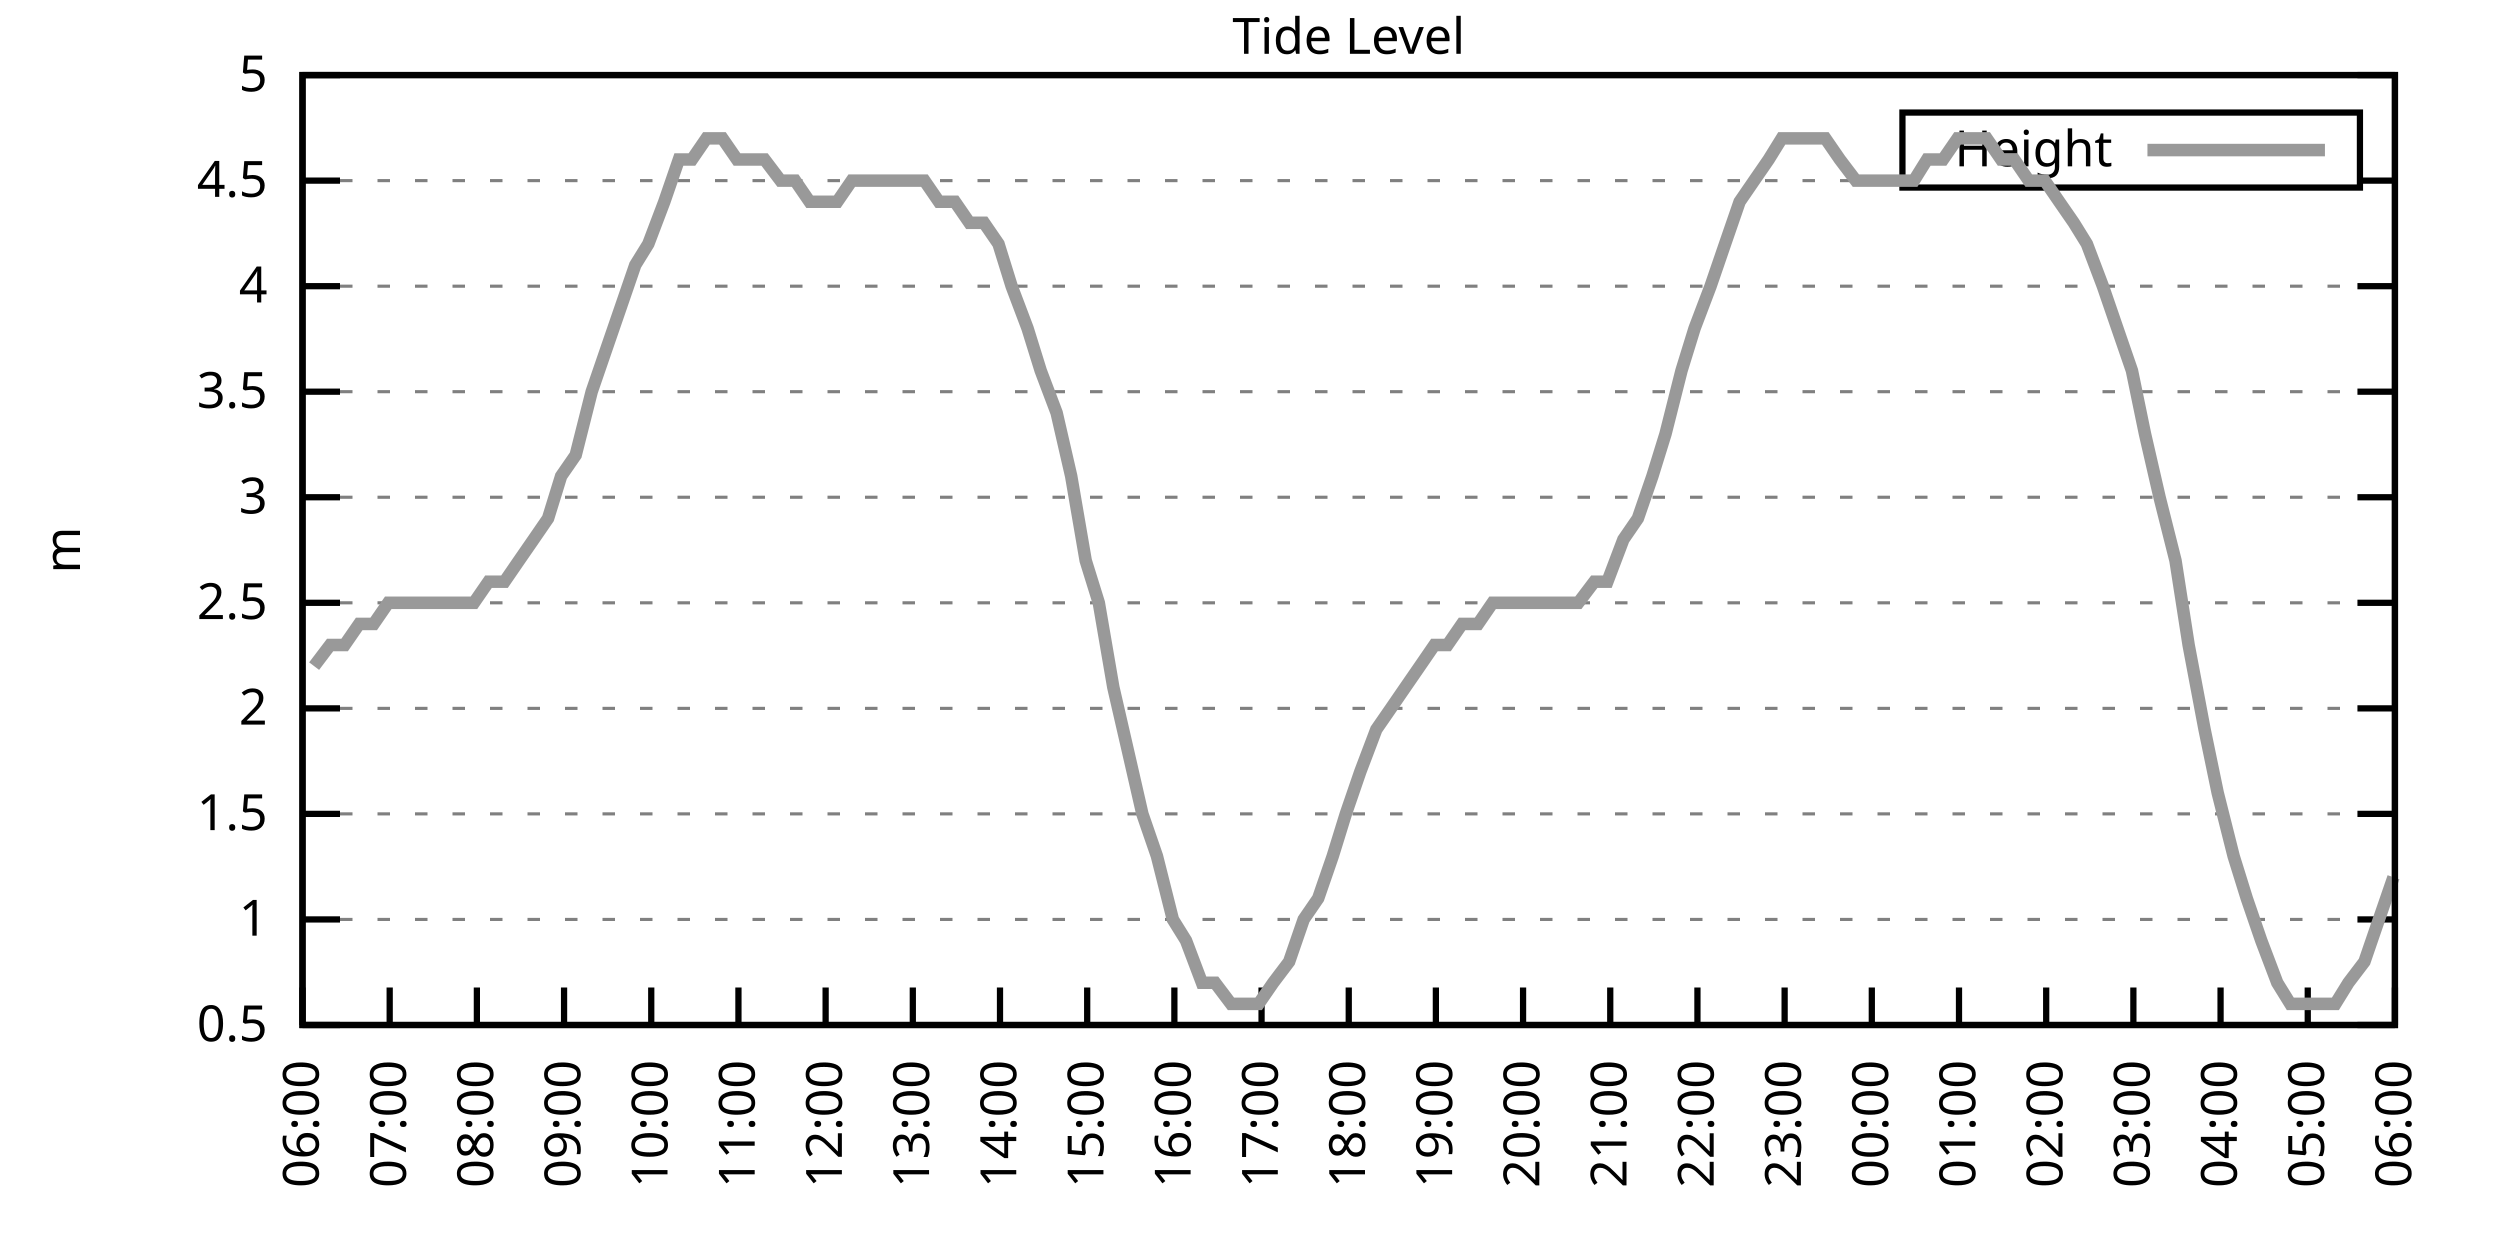
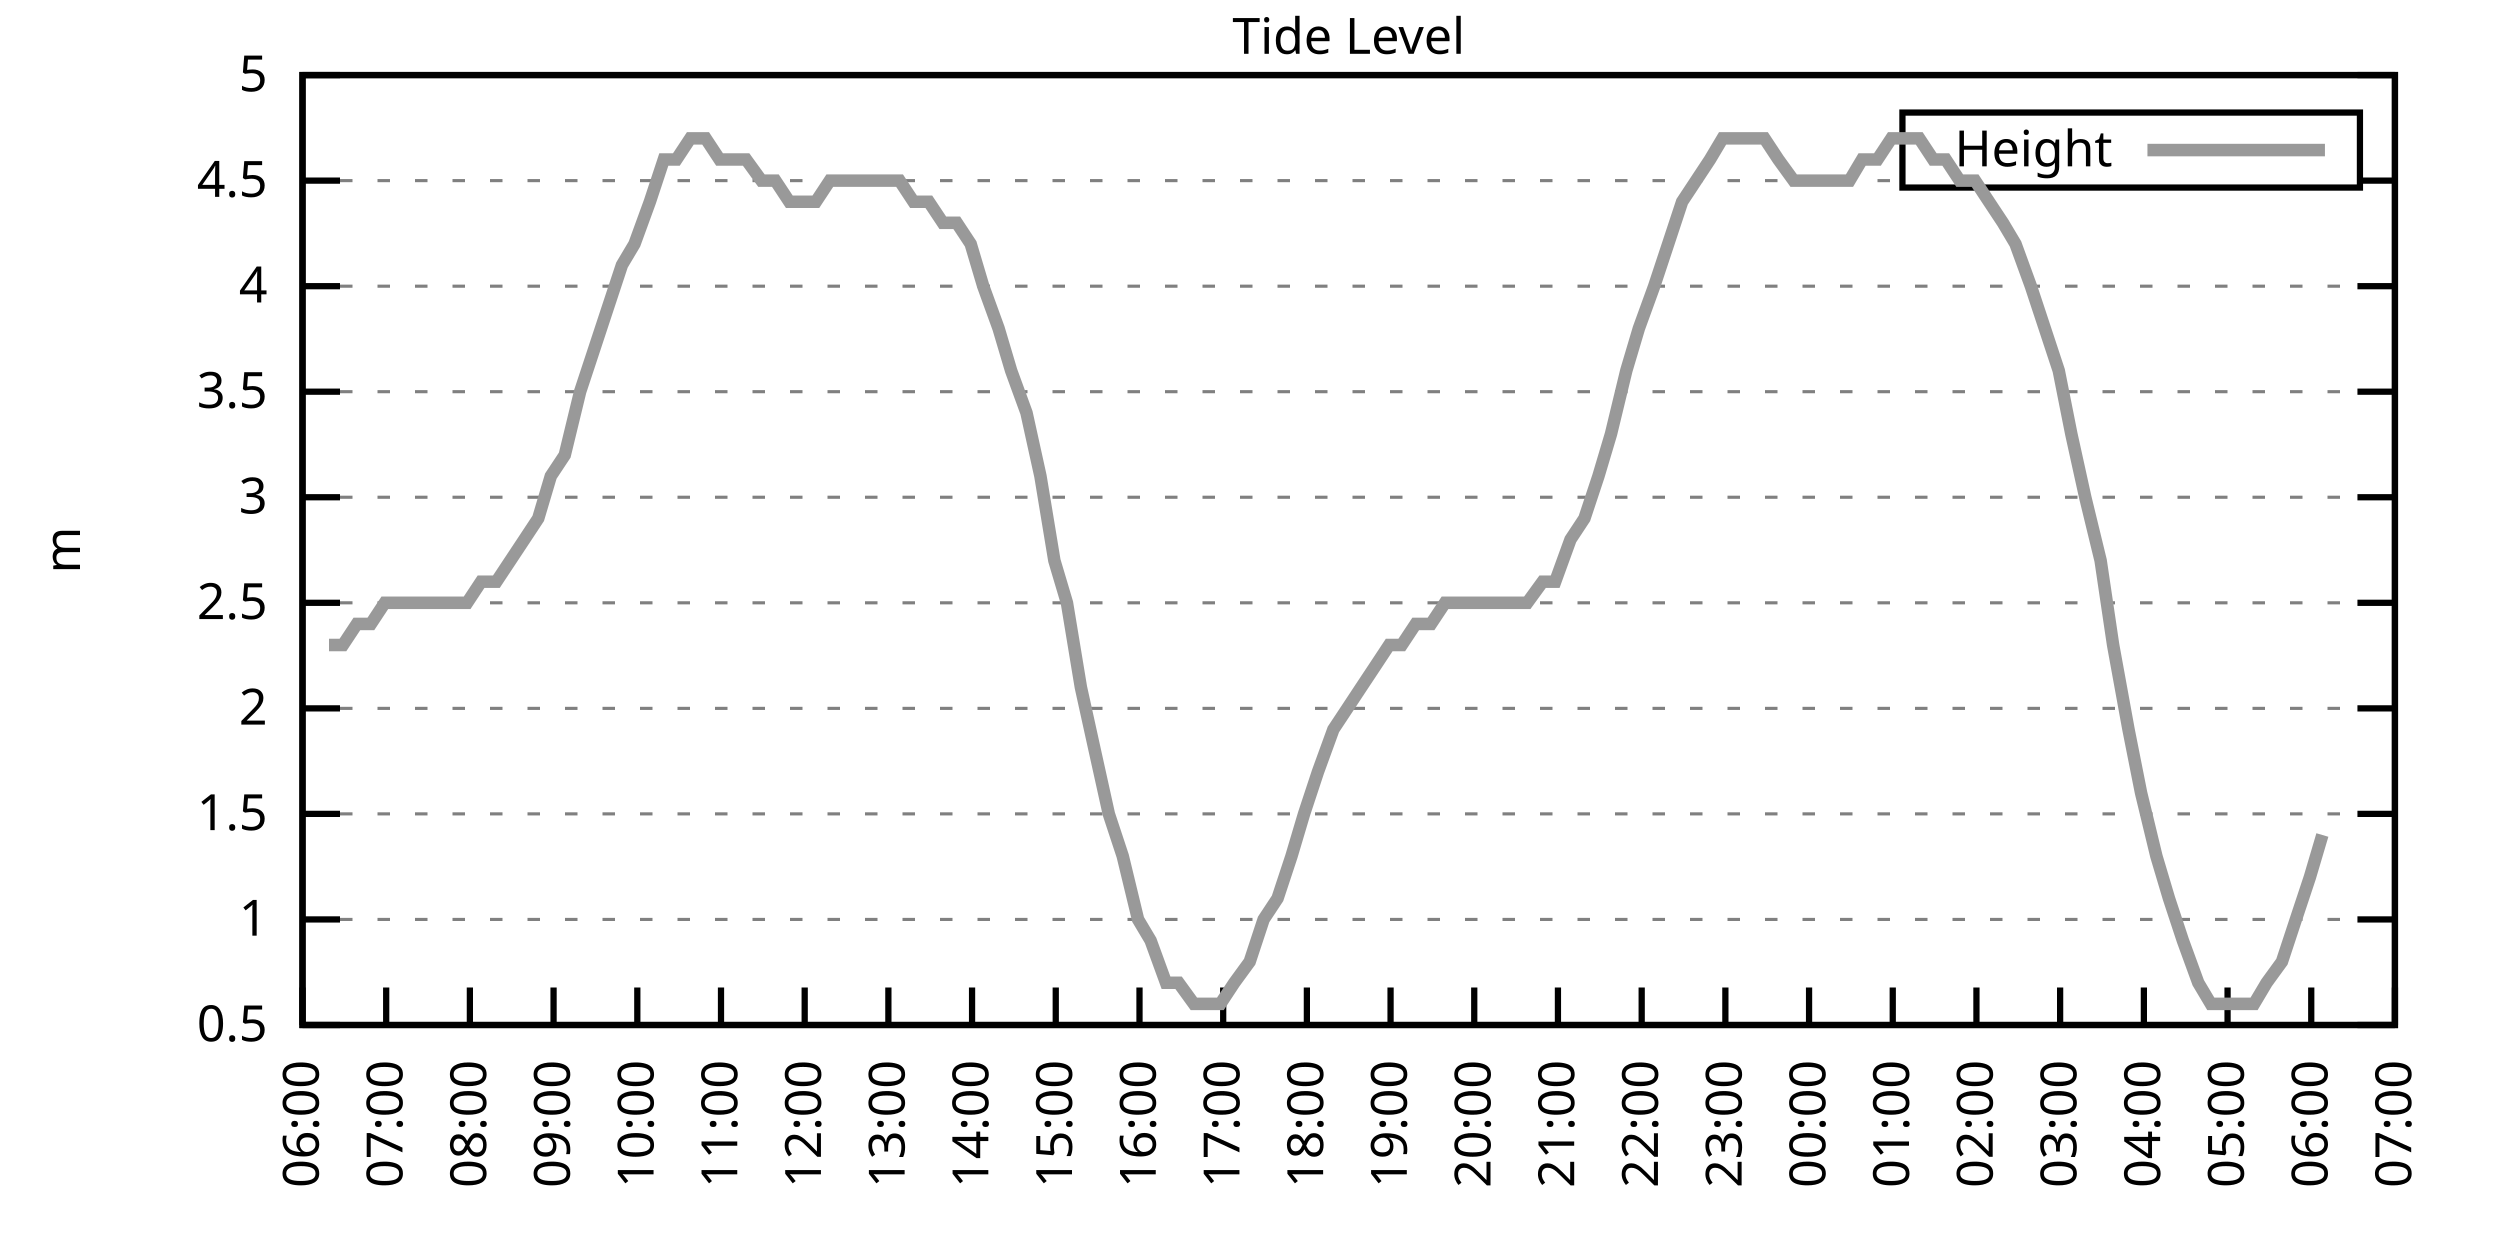
<svg xmlns="http://www.w3.org/2000/svg" xmlns:xlink="http://www.w3.org/1999/xlink" width="400" height="200" viewBox="0 0 400 200">
  <g id="gnuplot_canvas">
    <rect x="0" y="0" width="400" height="200" fill="none" />
    <defs>
      <circle id="gpDot" r="0.5" stroke-width="0.5" stroke="currentColor" />
      <path id="gpPt0" stroke-width="0.333" stroke="currentColor" d="M-1,0 h2 M0,-1 v2" />
      <path id="gpPt1" stroke-width="0.333" stroke="currentColor" d="M-1,-1 L1,1 M1,-1 L-1,1" />
      <path id="gpPt2" stroke-width="0.333" stroke="currentColor" d="M-1,0 L1,0 M0,-1 L0,1 M-1,-1 L1,1 M-1,1 L1,-1" />
      <rect id="gpPt3" stroke-width="0.333" stroke="currentColor" x="-1" y="-1" width="2" height="2" />
      <rect id="gpPt4" stroke-width="0.333" stroke="currentColor" fill="currentColor" x="-1" y="-1" width="2" height="2" />
      <circle id="gpPt5" stroke-width="0.333" stroke="currentColor" cx="0" cy="0" r="1" />
      <use xlink:href="#gpPt5" id="gpPt6" fill="currentColor" stroke="none" />
      <path id="gpPt7" stroke-width="0.333" stroke="currentColor" d="M0,-1.33 L-1.33,0.67 L1.33,0.67 z" />
      <use xlink:href="#gpPt7" id="gpPt8" fill="currentColor" stroke="none" />
      <use xlink:href="#gpPt7" id="gpPt9" stroke="currentColor" transform="rotate(180)" />
      <use xlink:href="#gpPt9" id="gpPt10" fill="currentColor" stroke="none" />
      <use xlink:href="#gpPt3" id="gpPt11" stroke="currentColor" transform="rotate(45)" />
      <use xlink:href="#gpPt11" id="gpPt12" fill="currentColor" stroke="none" />
      <path id="gpPt13" stroke-width="0.333" stroke="currentColor" d="M0,1.330 L1.265,0.411 L0.782,-1.067 L-0.782,-1.076 L-1.265,0.411 z" />
      <use xlink:href="#gpPt13" id="gpPt14" fill="currentColor" stroke="none" />
      <filter id="textbox" filterUnits="objectBoundingBox" x="0" y="0" height="1" width="1">
        <feFlood flood-color="white" flood-opacity="1" result="bgnd" />
        <feComposite in="SourceGraphic" in2="bgnd" operator="atop" />
      </filter>
      <filter id="greybox" filterUnits="objectBoundingBox" x="0" y="0" height="1" width="1">
        <feFlood flood-color="lightgrey" flood-opacity="1" result="grey" />
        <feComposite in="SourceGraphic" in2="grey" operator="atop" />
      </filter>
    </defs>
    <g fill="none" color="white" stroke="currentColor" stroke-width="1.00" stroke-linecap="butt" stroke-linejoin="miter">
</g>
    <g fill="none" color="black" stroke="currentColor" stroke-width="1.00" stroke-linecap="butt" stroke-linejoin="miter">
      <g stroke="none" shape-rendering="crispEdges">
        <polygon fill="rgb(255, 255, 255)" points="48.40,164.00 383.18,164.00 383.18,12.02 48.40,12.02 " />
      </g>
    </g>
    <g fill="none" color="black" stroke="currentColor" stroke-width="1.00" stroke-linecap="butt" stroke-linejoin="miter">
</g>
    <g fill="none" color="black" stroke="black" stroke-width="0.50" stroke-linecap="butt" stroke-linejoin="miter">
</g>
    <g fill="none" color="gray" stroke="currentColor" stroke-width="0.50" stroke-linecap="butt" stroke-linejoin="miter">
      <path stroke="gray" stroke-dasharray="2,4" class="gridline" d="M48.40,164.00 L383.19,164.00  " />
    </g>
    <g fill="none" color="gray" stroke="gray" stroke-width="1.00" stroke-linecap="butt" stroke-linejoin="miter">
</g>
    <g fill="none" color="black" stroke="currentColor" stroke-width="1.00" stroke-linecap="butt" stroke-linejoin="miter">
      <path stroke="black" d="M48.40,164.00 L54.40,164.00 M383.19,164.00 L377.19,164.00  " />
      <g transform="translate(42.80,166.60)" stroke="none" fill="black" font-family="Sans" font-size="8.00" text-anchor="end">
        <text>
          <tspan font-family="Sans"> 0.5</tspan>
        </text>
      </g>
    </g>
    <g fill="none" color="black" stroke="currentColor" stroke-width="1.00" stroke-linecap="butt" stroke-linejoin="miter">
</g>
    <g fill="none" color="black" stroke="black" stroke-width="0.50" stroke-linecap="butt" stroke-linejoin="miter">
</g>
    <g fill="none" color="gray" stroke="currentColor" stroke-width="0.50" stroke-linecap="butt" stroke-linejoin="miter">
      <path stroke="gray" stroke-dasharray="2,4" class="gridline" d="M48.40,147.11 L383.19,147.11  " />
    </g>
    <g fill="none" color="gray" stroke="gray" stroke-width="1.00" stroke-linecap="butt" stroke-linejoin="miter">
</g>
    <g fill="none" color="black" stroke="currentColor" stroke-width="1.00" stroke-linecap="butt" stroke-linejoin="miter">
      <path stroke="black" d="M48.40,147.11 L54.40,147.11 M383.19,147.11 L377.19,147.11  " />
      <g transform="translate(42.80,149.71)" stroke="none" fill="black" font-family="Sans" font-size="8.00" text-anchor="end">
        <text>
          <tspan font-family="Sans"> 1</tspan>
        </text>
      </g>
    </g>
    <g fill="none" color="black" stroke="currentColor" stroke-width="1.00" stroke-linecap="butt" stroke-linejoin="miter">
</g>
    <g fill="none" color="black" stroke="black" stroke-width="0.50" stroke-linecap="butt" stroke-linejoin="miter">
</g>
    <g fill="none" color="gray" stroke="currentColor" stroke-width="0.50" stroke-linecap="butt" stroke-linejoin="miter">
      <path stroke="gray" stroke-dasharray="2,4" class="gridline" d="M48.40,130.22 L383.19,130.22  " />
    </g>
    <g fill="none" color="gray" stroke="gray" stroke-width="1.00" stroke-linecap="butt" stroke-linejoin="miter">
</g>
    <g fill="none" color="black" stroke="currentColor" stroke-width="1.00" stroke-linecap="butt" stroke-linejoin="miter">
      <path stroke="black" d="M48.40,130.22 L54.40,130.22 M383.19,130.22 L377.19,130.22  " />
      <g transform="translate(42.80,132.82)" stroke="none" fill="black" font-family="Sans" font-size="8.00" text-anchor="end">
        <text>
          <tspan font-family="Sans"> 1.5</tspan>
        </text>
      </g>
    </g>
    <g fill="none" color="black" stroke="currentColor" stroke-width="1.00" stroke-linecap="butt" stroke-linejoin="miter">
</g>
    <g fill="none" color="black" stroke="black" stroke-width="0.50" stroke-linecap="butt" stroke-linejoin="miter">
</g>
    <g fill="none" color="gray" stroke="currentColor" stroke-width="0.50" stroke-linecap="butt" stroke-linejoin="miter">
      <path stroke="gray" stroke-dasharray="2,4" class="gridline" d="M48.40,113.34 L383.19,113.34  " />
    </g>
    <g fill="none" color="gray" stroke="gray" stroke-width="1.00" stroke-linecap="butt" stroke-linejoin="miter">
</g>
    <g fill="none" color="black" stroke="currentColor" stroke-width="1.00" stroke-linecap="butt" stroke-linejoin="miter">
      <path stroke="black" d="M48.40,113.34 L54.40,113.34 M383.19,113.34 L377.19,113.34  " />
      <g transform="translate(42.80,115.94)" stroke="none" fill="black" font-family="Sans" font-size="8.00" text-anchor="end">
        <text>
          <tspan font-family="Sans"> 2</tspan>
        </text>
      </g>
    </g>
    <g fill="none" color="black" stroke="currentColor" stroke-width="1.00" stroke-linecap="butt" stroke-linejoin="miter">
</g>
    <g fill="none" color="black" stroke="black" stroke-width="0.50" stroke-linecap="butt" stroke-linejoin="miter">
</g>
    <g fill="none" color="gray" stroke="currentColor" stroke-width="0.50" stroke-linecap="butt" stroke-linejoin="miter">
      <path stroke="gray" stroke-dasharray="2,4" class="gridline" d="M48.40,96.45 L383.19,96.45  " />
    </g>
    <g fill="none" color="gray" stroke="gray" stroke-width="1.00" stroke-linecap="butt" stroke-linejoin="miter">
</g>
    <g fill="none" color="black" stroke="currentColor" stroke-width="1.00" stroke-linecap="butt" stroke-linejoin="miter">
      <path stroke="black" d="M48.40,96.45 L54.40,96.45 M383.19,96.45 L377.19,96.45  " />
      <g transform="translate(42.80,99.05)" stroke="none" fill="black" font-family="Sans" font-size="8.00" text-anchor="end">
        <text>
          <tspan font-family="Sans"> 2.5</tspan>
        </text>
      </g>
    </g>
    <g fill="none" color="black" stroke="currentColor" stroke-width="1.00" stroke-linecap="butt" stroke-linejoin="miter">
</g>
    <g fill="none" color="black" stroke="black" stroke-width="0.50" stroke-linecap="butt" stroke-linejoin="miter">
</g>
    <g fill="none" color="gray" stroke="currentColor" stroke-width="0.50" stroke-linecap="butt" stroke-linejoin="miter">
      <path stroke="gray" stroke-dasharray="2,4" class="gridline" d="M48.40,79.56 L383.19,79.56  " />
    </g>
    <g fill="none" color="gray" stroke="gray" stroke-width="1.00" stroke-linecap="butt" stroke-linejoin="miter">
</g>
    <g fill="none" color="black" stroke="currentColor" stroke-width="1.00" stroke-linecap="butt" stroke-linejoin="miter">
      <path stroke="black" d="M48.40,79.56 L54.40,79.56 M383.19,79.56 L377.19,79.56  " />
      <g transform="translate(42.80,82.16)" stroke="none" fill="black" font-family="Sans" font-size="8.00" text-anchor="end">
        <text>
          <tspan font-family="Sans"> 3</tspan>
        </text>
      </g>
    </g>
    <g fill="none" color="black" stroke="currentColor" stroke-width="1.00" stroke-linecap="butt" stroke-linejoin="miter">
</g>
    <g fill="none" color="black" stroke="black" stroke-width="0.50" stroke-linecap="butt" stroke-linejoin="miter">
</g>
    <g fill="none" color="gray" stroke="currentColor" stroke-width="0.50" stroke-linecap="butt" stroke-linejoin="miter">
      <path stroke="gray" stroke-dasharray="2,4" class="gridline" d="M48.40,62.67 L383.19,62.67  " />
    </g>
    <g fill="none" color="gray" stroke="gray" stroke-width="1.00" stroke-linecap="butt" stroke-linejoin="miter">
</g>
    <g fill="none" color="black" stroke="currentColor" stroke-width="1.00" stroke-linecap="butt" stroke-linejoin="miter">
      <path stroke="black" d="M48.40,62.67 L54.40,62.67 M383.19,62.67 L377.19,62.67  " />
      <g transform="translate(42.80,65.27)" stroke="none" fill="black" font-family="Sans" font-size="8.00" text-anchor="end">
        <text>
          <tspan font-family="Sans"> 3.5</tspan>
        </text>
      </g>
    </g>
    <g fill="none" color="black" stroke="currentColor" stroke-width="1.00" stroke-linecap="butt" stroke-linejoin="miter">
</g>
    <g fill="none" color="black" stroke="black" stroke-width="0.50" stroke-linecap="butt" stroke-linejoin="miter">
</g>
    <g fill="none" color="gray" stroke="currentColor" stroke-width="0.50" stroke-linecap="butt" stroke-linejoin="miter">
      <path stroke="gray" stroke-dasharray="2,4" class="gridline" d="M48.40,45.79 L383.19,45.79  " />
    </g>
    <g fill="none" color="gray" stroke="gray" stroke-width="1.00" stroke-linecap="butt" stroke-linejoin="miter">
</g>
    <g fill="none" color="black" stroke="currentColor" stroke-width="1.00" stroke-linecap="butt" stroke-linejoin="miter">
      <path stroke="black" d="M48.40,45.79 L54.40,45.79 M383.19,45.79 L377.19,45.79  " />
      <g transform="translate(42.80,48.39)" stroke="none" fill="black" font-family="Sans" font-size="8.00" text-anchor="end">
        <text>
          <tspan font-family="Sans"> 4</tspan>
        </text>
      </g>
    </g>
    <g fill="none" color="black" stroke="currentColor" stroke-width="1.00" stroke-linecap="butt" stroke-linejoin="miter">
</g>
    <g fill="none" color="black" stroke="black" stroke-width="0.50" stroke-linecap="butt" stroke-linejoin="miter">
</g>
    <g fill="none" color="gray" stroke="currentColor" stroke-width="0.50" stroke-linecap="butt" stroke-linejoin="miter">
      <path stroke="gray" stroke-dasharray="2,4" class="gridline" d="M48.40,28.90 L304.39,28.90 M377.59,28.90 L383.19,28.90  " />
    </g>
    <g fill="none" color="gray" stroke="gray" stroke-width="1.00" stroke-linecap="butt" stroke-linejoin="miter">
</g>
    <g fill="none" color="black" stroke="currentColor" stroke-width="1.00" stroke-linecap="butt" stroke-linejoin="miter">
      <path stroke="black" d="M48.40,28.90 L54.40,28.90 M383.19,28.90 L377.19,28.90  " />
      <g transform="translate(42.80,31.50)" stroke="none" fill="black" font-family="Sans" font-size="8.00" text-anchor="end">
        <text>
          <tspan font-family="Sans"> 4.5</tspan>
        </text>
      </g>
    </g>
    <g fill="none" color="black" stroke="currentColor" stroke-width="1.00" stroke-linecap="butt" stroke-linejoin="miter">
</g>
    <g fill="none" color="black" stroke="black" stroke-width="0.50" stroke-linecap="butt" stroke-linejoin="miter">
</g>
    <g fill="none" color="gray" stroke="currentColor" stroke-width="0.50" stroke-linecap="butt" stroke-linejoin="miter">
      <path stroke="gray" stroke-dasharray="2,4" class="gridline" d="M48.40,12.01 L383.19,12.01  " />
    </g>
    <g fill="none" color="gray" stroke="gray" stroke-width="1.00" stroke-linecap="butt" stroke-linejoin="miter">
</g>
    <g fill="none" color="black" stroke="currentColor" stroke-width="1.00" stroke-linecap="butt" stroke-linejoin="miter">
      <path stroke="black" d="M48.40,12.01 L54.40,12.01 M383.19,12.01 L377.19,12.01  " />
      <g transform="translate(42.80,14.61)" stroke="none" fill="black" font-family="Sans" font-size="8.00" text-anchor="end">
        <text>
          <tspan font-family="Sans"> 5</tspan>
        </text>
      </g>
    </g>
    <g fill="none" color="black" stroke="currentColor" stroke-width="1.00" stroke-linecap="butt" stroke-linejoin="miter">
      <path stroke="black" d="M48.40,164.00 L48.40,158.00  " />
      <g transform="translate(51.00,169.60) rotate(270.00)" stroke="none" fill="black" font-family="Sans" font-size="8.00" text-anchor="end">
        <text>
          <tspan font-family="Sans">06:00</tspan>
        </text>
      </g>
    </g>
    <g fill="none" color="black" stroke="currentColor" stroke-width="1.00" stroke-linecap="butt" stroke-linejoin="miter">
-       <path stroke="black" d="M62.35,164.00 L62.35,158.00  " />
-       <g transform="translate(64.95,169.60) rotate(270.00)" stroke="none" fill="black" font-family="Sans" font-size="8.00" text-anchor="end">
+       <path stroke="black" d="M61.79,164.00 L61.79,158.00  " />
+       <g transform="translate(64.39,169.60) rotate(270.00)" stroke="none" fill="black" font-family="Sans" font-size="8.00" text-anchor="end">
        <text>
          <tspan font-family="Sans">07:00</tspan>
        </text>
      </g>
    </g>
    <g fill="none" color="black" stroke="currentColor" stroke-width="1.00" stroke-linecap="butt" stroke-linejoin="miter">
-       <path stroke="black" d="M76.30,164.00 L76.30,158.00  " />
-       <g transform="translate(78.90,169.60) rotate(270.00)" stroke="none" fill="black" font-family="Sans" font-size="8.00" text-anchor="end">
+       <path stroke="black" d="M75.18,164.00 L75.18,158.00  " />
+       <g transform="translate(77.78,169.60) rotate(270.00)" stroke="none" fill="black" font-family="Sans" font-size="8.00" text-anchor="end">
        <text>
          <tspan font-family="Sans">08:00</tspan>
        </text>
      </g>
    </g>
    <g fill="none" color="black" stroke="currentColor" stroke-width="1.00" stroke-linecap="butt" stroke-linejoin="miter">
-       <path stroke="black" d="M90.25,164.00 L90.25,158.00  " />
-       <g transform="translate(92.85,169.60) rotate(270.00)" stroke="none" fill="black" font-family="Sans" font-size="8.00" text-anchor="end">
+       <path stroke="black" d="M88.57,164.00 L88.57,158.00  " />
+       <g transform="translate(91.17,169.60) rotate(270.00)" stroke="none" fill="black" font-family="Sans" font-size="8.00" text-anchor="end">
        <text>
          <tspan font-family="Sans">09:00</tspan>
        </text>
      </g>
    </g>
    <g fill="none" color="black" stroke="currentColor" stroke-width="1.00" stroke-linecap="butt" stroke-linejoin="miter">
-       <path stroke="black" d="M104.20,164.00 L104.20,158.00  " />
-       <g transform="translate(106.80,169.60) rotate(270.00)" stroke="none" fill="black" font-family="Sans" font-size="8.00" text-anchor="end">
+       <path stroke="black" d="M101.97,164.00 L101.97,158.00  " />
+       <g transform="translate(104.57,169.60) rotate(270.00)" stroke="none" fill="black" font-family="Sans" font-size="8.00" text-anchor="end">
        <text>
          <tspan font-family="Sans">10:00</tspan>
        </text>
      </g>
    </g>
    <g fill="none" color="black" stroke="currentColor" stroke-width="1.00" stroke-linecap="butt" stroke-linejoin="miter">
-       <path stroke="black" d="M118.15,164.00 L118.15,158.00  " />
-       <g transform="translate(120.75,169.60) rotate(270.00)" stroke="none" fill="black" font-family="Sans" font-size="8.00" text-anchor="end">
+       <path stroke="black" d="M115.36,164.00 L115.36,158.00  " />
+       <g transform="translate(117.96,169.60) rotate(270.00)" stroke="none" fill="black" font-family="Sans" font-size="8.00" text-anchor="end">
        <text>
          <tspan font-family="Sans">11:00</tspan>
        </text>
      </g>
    </g>
    <g fill="none" color="black" stroke="currentColor" stroke-width="1.00" stroke-linecap="butt" stroke-linejoin="miter">
-       <path stroke="black" d="M132.10,164.00 L132.10,158.00  " />
-       <g transform="translate(134.70,169.60) rotate(270.00)" stroke="none" fill="black" font-family="Sans" font-size="8.00" text-anchor="end">
+       <path stroke="black" d="M128.75,164.00 L128.75,158.00  " />
+       <g transform="translate(131.35,169.60) rotate(270.00)" stroke="none" fill="black" font-family="Sans" font-size="8.00" text-anchor="end">
        <text>
          <tspan font-family="Sans">12:00</tspan>
        </text>
      </g>
    </g>
    <g fill="none" color="black" stroke="currentColor" stroke-width="1.00" stroke-linecap="butt" stroke-linejoin="miter">
-       <path stroke="black" d="M146.05,164.00 L146.05,158.00  " />
-       <g transform="translate(148.65,169.60) rotate(270.00)" stroke="none" fill="black" font-family="Sans" font-size="8.00" text-anchor="end">
+       <path stroke="black" d="M142.14,164.00 L142.14,158.00  " />
+       <g transform="translate(144.74,169.60) rotate(270.00)" stroke="none" fill="black" font-family="Sans" font-size="8.00" text-anchor="end">
        <text>
          <tspan font-family="Sans">13:00</tspan>
        </text>
      </g>
    </g>
    <g fill="none" color="black" stroke="currentColor" stroke-width="1.00" stroke-linecap="butt" stroke-linejoin="miter">
-       <path stroke="black" d="M160.00,164.00 L160.00,158.00  " />
-       <g transform="translate(162.60,169.60) rotate(270.00)" stroke="none" fill="black" font-family="Sans" font-size="8.00" text-anchor="end">
+       <path stroke="black" d="M155.53,164.00 L155.53,158.00  " />
+       <g transform="translate(158.13,169.60) rotate(270.00)" stroke="none" fill="black" font-family="Sans" font-size="8.00" text-anchor="end">
        <text>
          <tspan font-family="Sans">14:00</tspan>
        </text>
      </g>
    </g>
    <g fill="none" color="black" stroke="currentColor" stroke-width="1.00" stroke-linecap="butt" stroke-linejoin="miter">
-       <path stroke="black" d="M173.95,164.00 L173.95,158.00  " />
-       <g transform="translate(176.55,169.60) rotate(270.00)" stroke="none" fill="black" font-family="Sans" font-size="8.00" text-anchor="end">
+       <path stroke="black" d="M168.92,164.00 L168.92,158.00  " />
+       <g transform="translate(171.52,169.60) rotate(270.00)" stroke="none" fill="black" font-family="Sans" font-size="8.00" text-anchor="end">
        <text>
          <tspan font-family="Sans">15:00</tspan>
        </text>
      </g>
    </g>
    <g fill="none" color="black" stroke="currentColor" stroke-width="1.00" stroke-linecap="butt" stroke-linejoin="miter">
-       <path stroke="black" d="M187.90,164.00 L187.90,158.00  " />
-       <g transform="translate(190.50,169.60) rotate(270.00)" stroke="none" fill="black" font-family="Sans" font-size="8.00" text-anchor="end">
+       <path stroke="black" d="M182.32,164.00 L182.32,158.00  " />
+       <g transform="translate(184.92,169.60) rotate(270.00)" stroke="none" fill="black" font-family="Sans" font-size="8.00" text-anchor="end">
        <text>
          <tspan font-family="Sans">16:00</tspan>
        </text>
      </g>
    </g>
    <g fill="none" color="black" stroke="currentColor" stroke-width="1.00" stroke-linecap="butt" stroke-linejoin="miter">
-       <path stroke="black" d="M201.85,164.00 L201.85,158.00  " />
-       <g transform="translate(204.45,169.60) rotate(270.00)" stroke="none" fill="black" font-family="Sans" font-size="8.00" text-anchor="end">
+       <path stroke="black" d="M195.71,164.00 L195.71,158.00  " />
+       <g transform="translate(198.31,169.60) rotate(270.00)" stroke="none" fill="black" font-family="Sans" font-size="8.00" text-anchor="end">
        <text>
          <tspan font-family="Sans">17:00</tspan>
        </text>
      </g>
    </g>
    <g fill="none" color="black" stroke="currentColor" stroke-width="1.00" stroke-linecap="butt" stroke-linejoin="miter">
-       <path stroke="black" d="M215.80,164.00 L215.80,158.00  " />
-       <g transform="translate(218.40,169.60) rotate(270.00)" stroke="none" fill="black" font-family="Sans" font-size="8.00" text-anchor="end">
+       <path stroke="black" d="M209.10,164.00 L209.10,158.00  " />
+       <g transform="translate(211.70,169.60) rotate(270.00)" stroke="none" fill="black" font-family="Sans" font-size="8.00" text-anchor="end">
        <text>
          <tspan font-family="Sans">18:00</tspan>
        </text>
      </g>
    </g>
    <g fill="none" color="black" stroke="currentColor" stroke-width="1.00" stroke-linecap="butt" stroke-linejoin="miter">
-       <path stroke="black" d="M229.74,164.00 L229.74,158.00  " />
-       <g transform="translate(232.34,169.60) rotate(270.00)" stroke="none" fill="black" font-family="Sans" font-size="8.00" text-anchor="end">
+       <path stroke="black" d="M222.49,164.00 L222.49,158.00  " />
+       <g transform="translate(225.09,169.60) rotate(270.00)" stroke="none" fill="black" font-family="Sans" font-size="8.00" text-anchor="end">
        <text>
          <tspan font-family="Sans">19:00</tspan>
        </text>
      </g>
    </g>
    <g fill="none" color="black" stroke="currentColor" stroke-width="1.00" stroke-linecap="butt" stroke-linejoin="miter">
-       <path stroke="black" d="M243.69,164.00 L243.69,158.00  " />
-       <g transform="translate(246.29,169.60) rotate(270.00)" stroke="none" fill="black" font-family="Sans" font-size="8.00" text-anchor="end">
+       <path stroke="black" d="M235.88,164.00 L235.88,158.00  " />
+       <g transform="translate(238.48,169.60) rotate(270.00)" stroke="none" fill="black" font-family="Sans" font-size="8.00" text-anchor="end">
        <text>
          <tspan font-family="Sans">20:00</tspan>
        </text>
      </g>
    </g>
    <g fill="none" color="black" stroke="currentColor" stroke-width="1.00" stroke-linecap="butt" stroke-linejoin="miter">
-       <path stroke="black" d="M257.64,164.00 L257.64,158.00  " />
-       <g transform="translate(260.24,169.60) rotate(270.00)" stroke="none" fill="black" font-family="Sans" font-size="8.00" text-anchor="end">
+       <path stroke="black" d="M249.27,164.00 L249.27,158.00  " />
+       <g transform="translate(251.87,169.60) rotate(270.00)" stroke="none" fill="black" font-family="Sans" font-size="8.00" text-anchor="end">
        <text>
          <tspan font-family="Sans">21:00</tspan>
        </text>
      </g>
    </g>
    <g fill="none" color="black" stroke="currentColor" stroke-width="1.00" stroke-linecap="butt" stroke-linejoin="miter">
-       <path stroke="black" d="M271.59,164.00 L271.59,158.00  " />
-       <g transform="translate(274.19,169.60) rotate(270.00)" stroke="none" fill="black" font-family="Sans" font-size="8.00" text-anchor="end">
+       <path stroke="black" d="M262.67,164.00 L262.67,158.00  " />
+       <g transform="translate(265.27,169.60) rotate(270.00)" stroke="none" fill="black" font-family="Sans" font-size="8.00" text-anchor="end">
        <text>
          <tspan font-family="Sans">22:00</tspan>
        </text>
      </g>
    </g>
    <g fill="none" color="black" stroke="currentColor" stroke-width="1.00" stroke-linecap="butt" stroke-linejoin="miter">
-       <path stroke="black" d="M285.54,164.00 L285.54,158.00  " />
-       <g transform="translate(288.14,169.60) rotate(270.00)" stroke="none" fill="black" font-family="Sans" font-size="8.00" text-anchor="end">
+       <path stroke="black" d="M276.06,164.00 L276.06,158.00  " />
+       <g transform="translate(278.66,169.60) rotate(270.00)" stroke="none" fill="black" font-family="Sans" font-size="8.00" text-anchor="end">
        <text>
          <tspan font-family="Sans">23:00</tspan>
        </text>
      </g>
    </g>
    <g fill="none" color="black" stroke="currentColor" stroke-width="1.00" stroke-linecap="butt" stroke-linejoin="miter">
-       <path stroke="black" d="M299.49,164.00 L299.49,158.00  " />
-       <g transform="translate(302.09,169.60) rotate(270.00)" stroke="none" fill="black" font-family="Sans" font-size="8.00" text-anchor="end">
+       <path stroke="black" d="M289.45,164.00 L289.45,158.00  " />
+       <g transform="translate(292.05,169.60) rotate(270.00)" stroke="none" fill="black" font-family="Sans" font-size="8.00" text-anchor="end">
        <text>
          <tspan font-family="Sans">00:00</tspan>
        </text>
      </g>
    </g>
    <g fill="none" color="black" stroke="currentColor" stroke-width="1.00" stroke-linecap="butt" stroke-linejoin="miter">
-       <path stroke="black" d="M313.44,164.00 L313.44,158.00  " />
-       <g transform="translate(316.04,169.60) rotate(270.00)" stroke="none" fill="black" font-family="Sans" font-size="8.00" text-anchor="end">
+       <path stroke="black" d="M302.84,164.00 L302.84,158.00  " />
+       <g transform="translate(305.44,169.60) rotate(270.00)" stroke="none" fill="black" font-family="Sans" font-size="8.00" text-anchor="end">
        <text>
          <tspan font-family="Sans">01:00</tspan>
        </text>
      </g>
    </g>
    <g fill="none" color="black" stroke="currentColor" stroke-width="1.00" stroke-linecap="butt" stroke-linejoin="miter">
-       <path stroke="black" d="M327.39,164.00 L327.39,158.00  " />
-       <g transform="translate(329.99,169.60) rotate(270.00)" stroke="none" fill="black" font-family="Sans" font-size="8.00" text-anchor="end">
+       <path stroke="black" d="M316.23,164.00 L316.23,158.00  " />
+       <g transform="translate(318.83,169.60) rotate(270.00)" stroke="none" fill="black" font-family="Sans" font-size="8.00" text-anchor="end">
        <text>
          <tspan font-family="Sans">02:00</tspan>
        </text>
      </g>
    </g>
    <g fill="none" color="black" stroke="currentColor" stroke-width="1.00" stroke-linecap="butt" stroke-linejoin="miter">
-       <path stroke="black" d="M341.34,164.00 L341.34,158.00  " />
-       <g transform="translate(343.94,169.60) rotate(270.00)" stroke="none" fill="black" font-family="Sans" font-size="8.00" text-anchor="end">
+       <path stroke="black" d="M329.62,164.00 L329.62,158.00  " />
+       <g transform="translate(332.22,169.60) rotate(270.00)" stroke="none" fill="black" font-family="Sans" font-size="8.00" text-anchor="end">
        <text>
          <tspan font-family="Sans">03:00</tspan>
        </text>
      </g>
    </g>
    <g fill="none" color="black" stroke="currentColor" stroke-width="1.00" stroke-linecap="butt" stroke-linejoin="miter">
-       <path stroke="black" d="M355.29,164.00 L355.29,158.00  " />
-       <g transform="translate(357.89,169.60) rotate(270.00)" stroke="none" fill="black" font-family="Sans" font-size="8.00" text-anchor="end">
+       <path stroke="black" d="M343.02,164.00 L343.02,158.00  " />
+       <g transform="translate(345.62,169.60) rotate(270.00)" stroke="none" fill="black" font-family="Sans" font-size="8.00" text-anchor="end">
        <text>
          <tspan font-family="Sans">04:00</tspan>
        </text>
      </g>
    </g>
    <g fill="none" color="black" stroke="currentColor" stroke-width="1.00" stroke-linecap="butt" stroke-linejoin="miter">
-       <path stroke="black" d="M369.24,164.00 L369.24,158.00  " />
-       <g transform="translate(371.84,169.60) rotate(270.00)" stroke="none" fill="black" font-family="Sans" font-size="8.00" text-anchor="end">
+       <path stroke="black" d="M356.41,164.00 L356.41,158.00  " />
+       <g transform="translate(359.01,169.60) rotate(270.00)" stroke="none" fill="black" font-family="Sans" font-size="8.00" text-anchor="end">
        <text>
          <tspan font-family="Sans">05:00</tspan>
+         </text>
+       </g>
+     </g>
+     <g fill="none" color="black" stroke="currentColor" stroke-width="1.00" stroke-linecap="butt" stroke-linejoin="miter">
+       <path stroke="black" d="M369.80,164.00 L369.80,158.00  " />
+       <g transform="translate(372.40,169.60) rotate(270.00)" stroke="none" fill="black" font-family="Sans" font-size="8.00" text-anchor="end">
+         <text>
+           <tspan font-family="Sans">06:00</tspan>
        </text>
      </g>
    </g>
    <g fill="none" color="black" stroke="currentColor" stroke-width="1.00" stroke-linecap="butt" stroke-linejoin="miter">
      <path stroke="black" d="M383.19,164.00 L383.19,158.00  " />
      <g transform="translate(385.79,169.60) rotate(270.00)" stroke="none" fill="black" font-family="Sans" font-size="8.00" text-anchor="end">
        <text>
-           <tspan font-family="Sans">06:00</tspan>
+           <tspan font-family="Sans">07:00</tspan>
        </text>
      </g>
    </g>
    <g fill="none" color="black" stroke="currentColor" stroke-width="1.00" stroke-linecap="butt" stroke-linejoin="miter">
</g>
    <g fill="none" color="black" stroke="currentColor" stroke-width="1.00" stroke-linecap="butt" stroke-linejoin="miter">
      <path stroke="black" d="M48.40,12.01 L48.40,164.00 L383.19,164.00 L383.19,12.01 L48.40,12.01 Z  " />
    </g>
    <g fill="none" color="black" stroke="currentColor" stroke-width="1.00" stroke-linecap="butt" stroke-linejoin="miter">
</g>
    <g fill="none" color="black" stroke="currentColor" stroke-width="1.00" stroke-linecap="butt" stroke-linejoin="miter">
      <path stroke="black" d="M304.39,30.01 L304.39,18.01 L377.59,18.01 L377.59,30.01 L304.39,30.01 Z  " />
    </g>
    <g id="Tide_level_plot_1">
      <g fill="none" color="white" stroke="black" stroke-width="2.00" stroke-linecap="butt" stroke-linejoin="miter">
</g>
      <g fill="none" color="black" stroke="currentColor" stroke-width="2.00" stroke-linecap="butt" stroke-linejoin="miter">
        <g transform="translate(337.99,26.61)" stroke="none" fill="black" font-family="Sans" font-size="8.00" text-anchor="end">
          <text>
            <tspan font-family="Sans">Height</tspan>
          </text>
        </g>
      </g>
      <g fill="none" color="black" stroke="currentColor" stroke-width="2.00" stroke-linecap="butt" stroke-linejoin="miter">
-         <path stroke="rgb(153, 153, 153)" d="M343.59,24.01 L371.99,24.01 M50.26,106.58 L52.82,103.20 L55.14,103.20 L57.47,99.83 L59.79,99.83 L62.12,96.45   L64.44,96.45 L66.53,96.45 L69.09,96.45 L71.42,96.45 L73.74,96.45 L75.83,96.45 L78.16,93.07 L80.72,93.07   L83.04,89.69 L85.37,86.32 L87.69,82.94 L89.78,76.18 L92.11,72.81 L94.67,62.67 L96.99,55.92 L99.32,49.16   L101.64,42.41 L103.73,39.03 L106.29,32.28 L108.62,25.52 L110.71,25.52 L113.03,22.14 L115.59,22.14 L117.92,25.52   L119.78,25.52 L122.33,25.52 L124.89,28.90 L127.22,28.90 L129.54,32.28 L131.40,32.28 L133.96,32.28 L136.28,28.90   L138.61,28.90 L141.16,28.90 L143.26,28.90 L145.81,28.90 L147.91,28.90 L150.23,32.28 L152.79,32.28 L155.11,35.65   L157.44,35.65 L159.76,39.03 L161.86,45.79 L164.41,52.54 L166.51,59.30 L169.06,66.05 L171.39,76.18 L173.71,89.69   L175.81,96.45 L178.13,109.96 L180.46,120.09 L182.78,130.22 L185.11,136.98 L187.66,147.11 L189.76,150.49 L192.31,157.24   L194.41,157.24 L196.96,160.62 L199.06,160.62 L201.38,160.62 L203.71,157.24 L206.26,153.87 L208.59,147.11 L210.91,143.73   L213.24,136.98 L215.33,130.22 L217.65,123.47 L220.21,116.71 L222.54,113.34 L224.86,109.96 L227.19,106.58 L229.51,103.20   L231.60,103.20 L233.93,99.83 L236.49,99.83 L238.81,96.45 L241.14,96.45 L243.46,96.45 L245.79,96.45 L248.11,96.45   L250.44,96.45 L252.53,96.45 L255.09,93.07 L257.18,93.07 L259.74,86.32 L262.06,82.94 L264.39,76.18 L266.48,69.43   L269.04,59.30 L271.13,52.54 L273.69,45.79 L276.01,39.03 L278.34,32.28 L280.66,28.90 L282.99,25.52 L285.08,22.14   L287.64,22.14 L289.96,22.14 L292.05,22.14 L294.38,25.52 L296.94,28.90 L299.03,28.90 L301.58,28.90 L303.91,28.90   L306.23,28.90 L308.33,25.52 L310.88,25.52 L313.21,22.14 L315.30,22.14 L317.86,22.14 L320.18,25.52 L322.28,25.52   L324.60,28.90 L327.16,28.90 L329.48,32.28 L331.81,35.65 L333.90,39.03 L336.46,45.79 L338.78,52.54 L341.11,59.30   L343.20,69.43 L345.53,79.56 L348.08,89.69 L350.18,103.20 L352.73,116.71 L354.83,126.85 L357.38,136.98 L359.48,143.73   L361.80,150.49 L364.36,157.24 L366.45,160.62 L368.78,160.62 L371.10,160.62 L373.66,160.62 L375.75,157.24 L378.31,153.87   L380.63,147.11 L382.96,140.36  " />
+         <path stroke="rgb(153, 153, 153)" d="M343.59,24.01 L371.99,24.01 M52.64,103.20 L54.87,103.20 L57.10,99.83 L59.34,99.83 L61.57,96.45 L63.80,96.45   L65.81,96.45 L68.26,96.45 L70.50,96.45 L72.73,96.45 L74.74,96.45 L76.97,93.07 L79.42,93.07 L81.66,89.69   L83.89,86.32 L86.12,82.94 L88.13,76.18 L90.36,72.81 L92.82,62.67 L95.05,55.92 L97.28,49.16 L99.51,42.41   L101.52,39.03 L103.98,32.28 L106.21,25.52 L108.22,25.52 L110.45,22.14 L112.90,22.14 L115.13,25.52 L116.92,25.52   L119.38,25.52 L121.83,28.90 L124.06,28.90 L126.29,32.28 L128.08,32.28 L130.54,32.28 L132.77,28.90 L135.00,28.90   L137.45,28.90 L139.46,28.90 L141.92,28.90 L143.93,28.90 L146.16,32.28 L148.61,32.28 L150.85,35.65 L153.08,35.65   L155.31,39.03 L157.32,45.79 L159.77,52.54 L161.78,59.30 L164.24,66.05 L166.47,76.18 L168.70,89.69 L170.71,96.45   L172.94,109.96 L175.17,120.09 L177.41,130.22 L179.64,136.98 L182.09,147.11 L184.10,150.49 L186.56,157.24 L188.57,157.24   L191.02,160.62 L193.03,160.62 L195.26,160.62 L197.49,157.24 L199.95,153.87 L202.18,147.11 L204.41,143.73 L206.64,136.98   L208.65,130.22 L210.88,123.47 L213.34,116.71 L215.57,113.34 L217.80,109.96 L220.04,106.58 L222.27,103.20 L224.28,103.20   L226.51,99.83 L228.96,99.83 L231.20,96.45 L233.43,96.45 L235.66,96.45 L237.89,96.45 L240.12,96.45 L242.36,96.45   L244.36,96.45 L246.82,93.07 L248.83,93.07 L251.28,86.32 L253.51,82.94 L255.75,76.18 L257.76,69.43 L260.21,59.30   L262.22,52.54 L264.67,45.79 L266.91,39.03 L269.14,32.28 L271.37,28.90 L273.60,25.52 L275.61,22.14 L278.07,22.14   L280.30,22.14 L282.31,22.14 L284.54,25.52 L286.99,28.90 L289.00,28.90 L291.46,28.90 L293.69,28.90 L295.92,28.90   L297.93,25.52 L300.39,25.52 L302.62,22.14 L304.63,22.14 L307.08,22.14 L309.31,25.52 L311.32,25.52 L313.55,28.90   L316.01,28.90 L318.24,32.28 L320.47,35.65 L322.48,39.03 L324.94,45.79 L327.17,52.54 L329.40,59.30 L331.41,69.43   L333.64,79.56 L336.10,89.69 L338.10,103.20 L340.56,116.71 L342.57,126.85 L345.02,136.98 L347.03,143.73 L349.26,150.49   L351.72,157.24 L353.73,160.62 L355.96,160.62 L358.19,160.62 L360.65,160.62 L362.66,157.24 L365.11,153.87 L367.34,147.11   L369.58,140.36 L371.58,133.60  " />
      </g>
    </g>
    <g fill="none" color="black" stroke="currentColor" stroke-width="2.00" stroke-linecap="butt" stroke-linejoin="miter">
</g>
    <g fill="none" color="black" stroke="black" stroke-width="1.00" stroke-linecap="butt" stroke-linejoin="miter">
</g>
    <g fill="none" color="black" stroke="currentColor" stroke-width="1.00" stroke-linecap="butt" stroke-linejoin="miter">
      <path stroke="black" d="M48.40,12.01 L48.40,164.00 L383.19,164.00 L383.19,12.01 L48.40,12.01 Z  " />
      <g transform="translate(12.80,88.01) rotate(270.00)" stroke="none" fill="black" font-family="Sans" font-size="8.00" text-anchor="middle">
        <text>
          <tspan font-family="Sans">m</tspan>
        </text>
      </g>
    </g>
    <g fill="none" color="black" stroke="currentColor" stroke-width="1.00" stroke-linecap="butt" stroke-linejoin="miter">
</g>
    <g fill="none" color="black" stroke="currentColor" stroke-width="1.00" stroke-linecap="butt" stroke-linejoin="miter">
      <g transform="translate(215.79,8.61)" stroke="none" fill="black" font-family="Sans" font-size="8.00" text-anchor="middle">
        <text>
          <tspan font-family="Sans">Tide Level</tspan>
        </text>
      </g>
    </g>
    <g fill="none" color="black" stroke="currentColor" stroke-width="1.00" stroke-linecap="butt" stroke-linejoin="miter">
</g>
  </g>
</svg>
